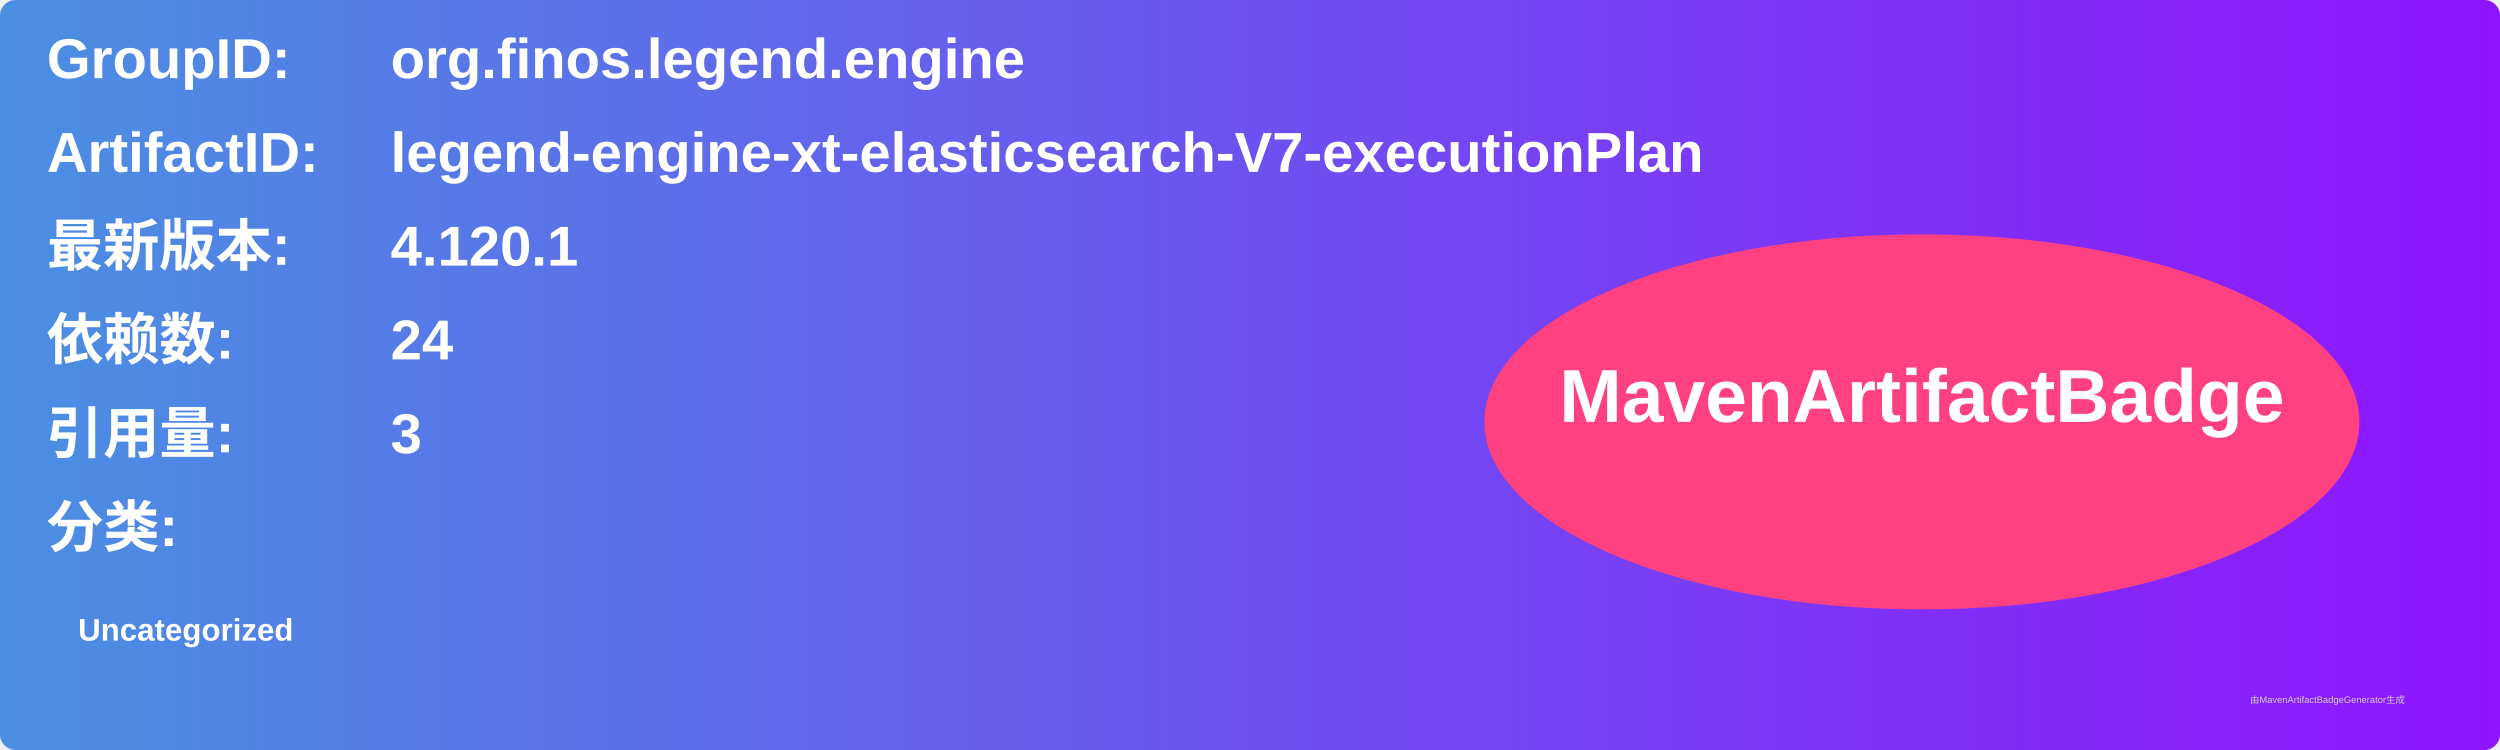
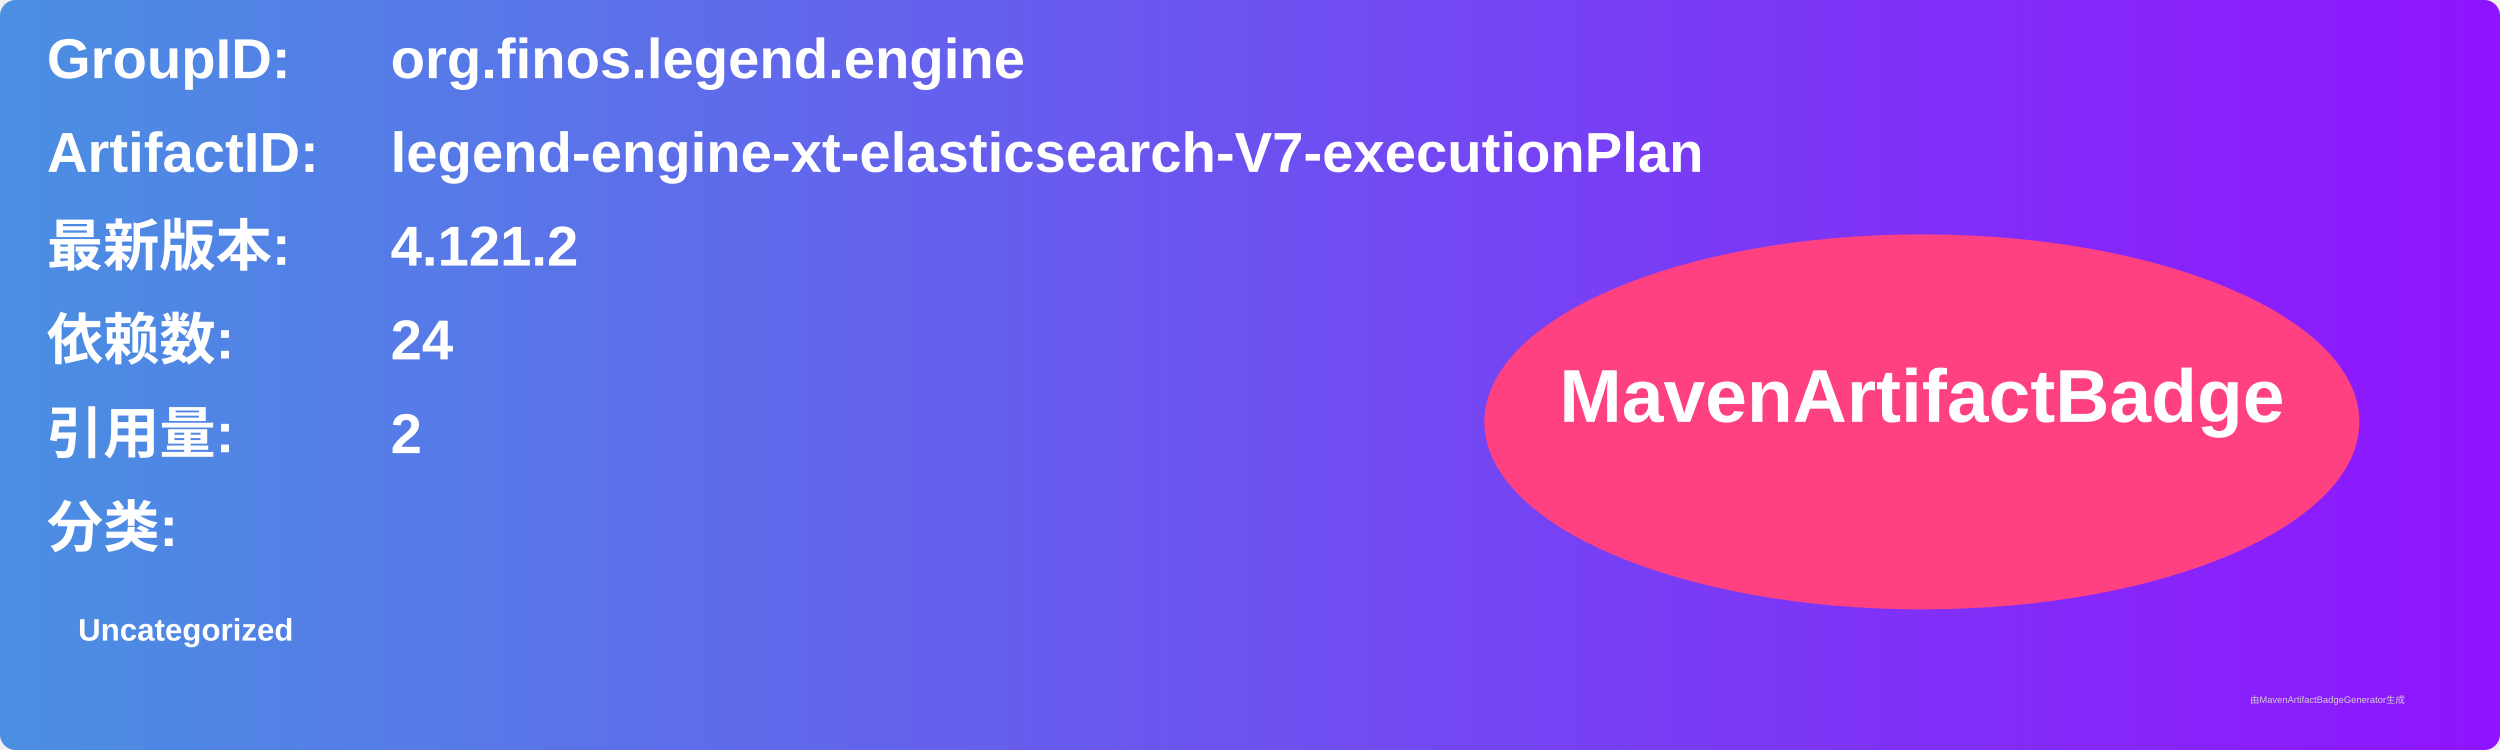
<svg xmlns="http://www.w3.org/2000/svg" width="800" height="240" viewBox="0 0 800 240">
  <linearGradient id="grad" x1="0%" y1="0%" x2="100%" y2="0%">
    <stop offset="0%" stop-color="#4a90e2" />
    <stop offset="100%" stop-color="#9013fe" />
  </linearGradient>
  <rect width="100%" height="100%" rx="5" ry="5" fill="url(#grad)" />
  <g transform="translate(15, 15)">
    <text x="0" y="10" font-family="Arial" font-size="18" fill="white" font-weight="bold" width="260">GroupID:</text>
    <text x="110" y="10" font-family="Arial" font-size="18" fill="white" font-weight="bold" width="460">org.finos.legend.engine</text>
    <text x="0" y="40" font-family="Arial" font-size="18" fill="white" font-weight="bold" width="260">ArtifactID:</text>
    <text x="110" y="40" font-family="Arial" font-size="18" fill="white" font-weight="bold" width="460">legend-engine-xt-elasticsearch-V7-executionPlan</text>
    <text x="0" y="70" font-family="Arial" font-size="18" fill="white" font-weight="bold">最新版本:</text>
    <text x="110" y="70" font-family="Arial" font-size="18" fill="white" font-weight="bold">
-       <tspan font-weight="bold">4.120.1</tspan>
+       <tspan font-weight="bold">4.121.2</tspan>
    </text>
    <text x="0" y="100" font-family="Arial" font-size="18" fill="white" font-weight="bold">依赖数: </text>
    <text x="110" y="100" font-family="Arial" font-size="18" fill="white">
      <tspan font-weight="bold">24</tspan>
    </text>
    <text x="0" y="130" font-family="Arial" font-size="18" fill="white" font-weight="bold">引用量: </text>
    <text x="110" y="130" font-family="Arial" font-size="18" fill="white">
-       <tspan font-weight="bold">3</tspan>
+       <tspan font-weight="bold">2</tspan>
    </text>
    <text x="0" y="160" font-family="Arial" font-size="18" fill="white" font-weight="bold">分类:</text>
    <text x="10" y="190" font-family="Arial" font-size="10" fill="white">
      <tspan font-weight="bold">Uncategorized</tspan>
    </text>
    <ellipse cx="600" cy="120" rx="140" ry="60" fill="#ff4081" />
    <text x="600" y="120" text-anchor="middle" font-family="Arial" font-size="24" fill="white" font-weight="bold">MavenArtifactBadge</text>
  </g>
  <text x="720" y="225" font-family="Arial" font-size="3" fill="#d0d0d0">由MavenArtifactBadgeGenerator生成</text>
</svg>
